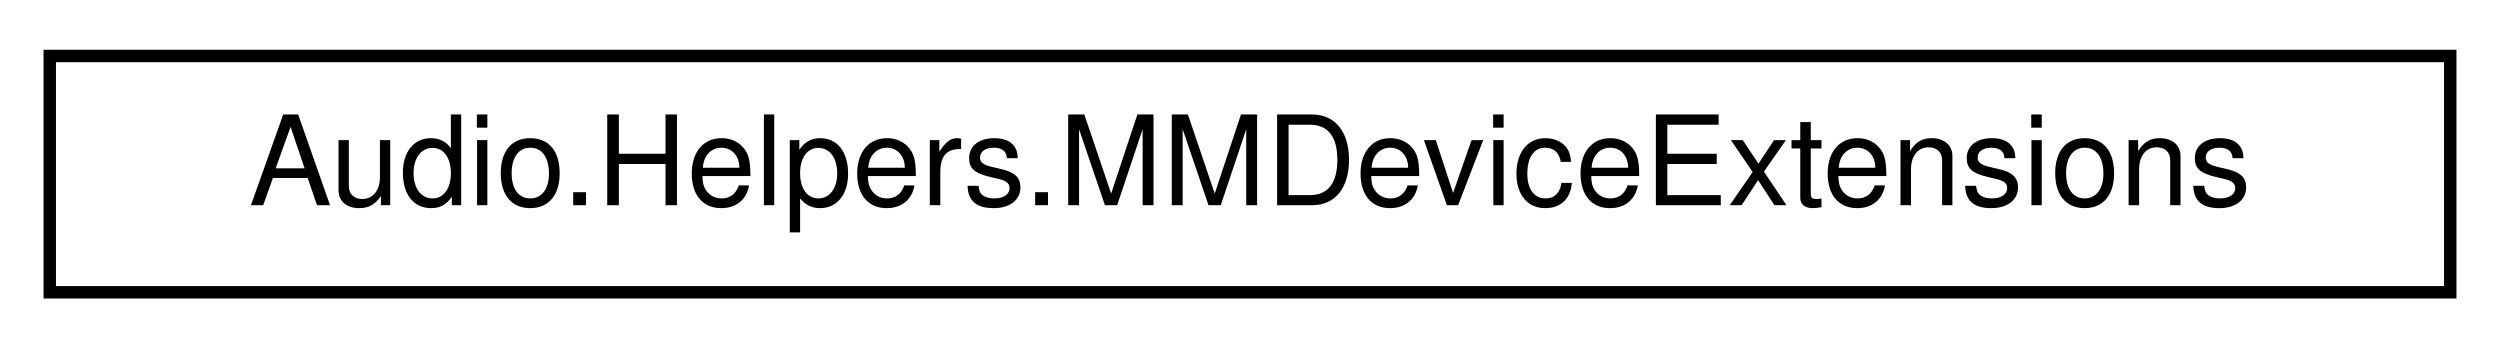
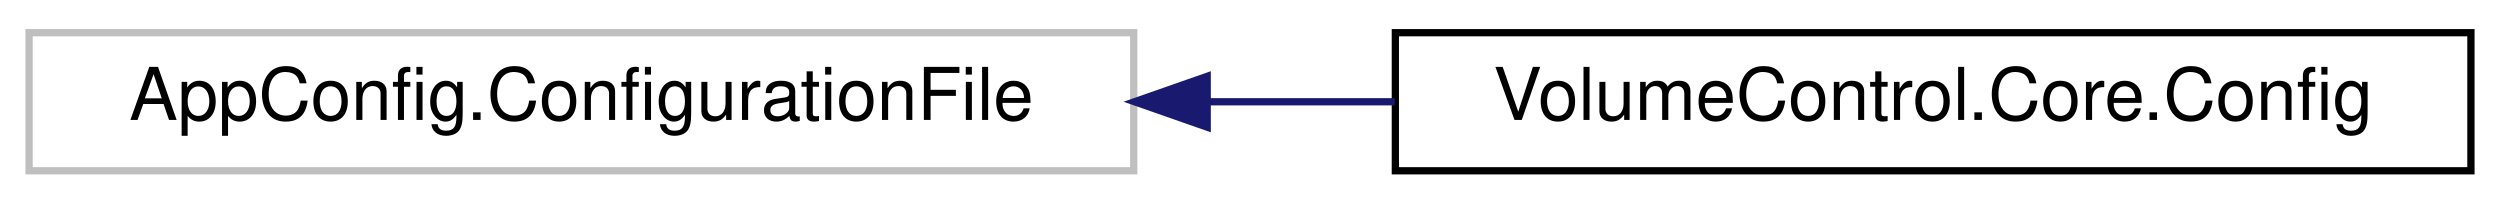
- <svg xmlns="http://www.w3.org/2000/svg" xmlns:xlink="http://www.w3.org/1999/xlink" width="201pt" height="28pt" viewBox="0.00 0.00 201.00 28.00">
+ <svg xmlns="http://www.w3.org/2000/svg" xmlns:xlink="http://www.w3.org/1999/xlink" width="344pt" height="28pt" viewBox="0.00 0.00 344.00 28.00">
  <g id="graph0" class="graph" transform="scale(1 1) rotate(0) translate(4 24)">
    <g id="node1" class="node">
      <g id="a_node1">
-         <a xlink:href="class_audio_1_1_helpers_1_1_m_m_device_extensions.html" target="_top" xlink:title="Extension methods for the MMDevice class.">
-           <polygon fill="none" stroke="black" points="0,-0.5 0,-19.5 193,-19.5 193,-0.5 0,-0.5" />
-           <text text-anchor="middle" x="96.5" y="-7.5" font-family="Helvetica,sans-Serif" font-size="10.00">Audio.Helpers.MMDeviceExtensions</text>
+         <a xlink:title=" ">
+           <polygon fill="none" stroke="#bfbfbf" points="0,-0.5 0,-19.5 152,-19.5 152,-0.5 0,-0.5" />
+           <text text-anchor="middle" x="76" y="-7.5" font-family="Helvetica,sans-Serif" font-size="10.00">AppConfig.ConfigurationFile</text>
        </a>
      </g>
    </g>
+     <g id="node2" class="node">
+       <g id="a_node2">
+         <a xlink:href="class_volume_control_1_1_core_1_1_config.html" target="_top" xlink:title="Contains the application configuration and logic to read from and write to JSON files.">
+           <polygon fill="none" stroke="black" points="188,-0.5 188,-19.5 336,-19.5 336,-0.5 188,-0.5" />
+           <text text-anchor="middle" x="262" y="-7.5" font-family="Helvetica,sans-Serif" font-size="10.00">VolumeControl.Core.Config</text>
+         </a>
+       </g>
+     </g>
+     <g id="edge1" class="edge">
+       <path fill="none" stroke="midnightblue" d="M162.16,-10C170.76,-10 179.45,-10 187.92,-10" />
+       <polygon fill="midnightblue" stroke="midnightblue" points="162.11,-6.5 152.11,-10 162.11,-13.5 162.11,-6.5" />
+     </g>
  </g>
</svg>
